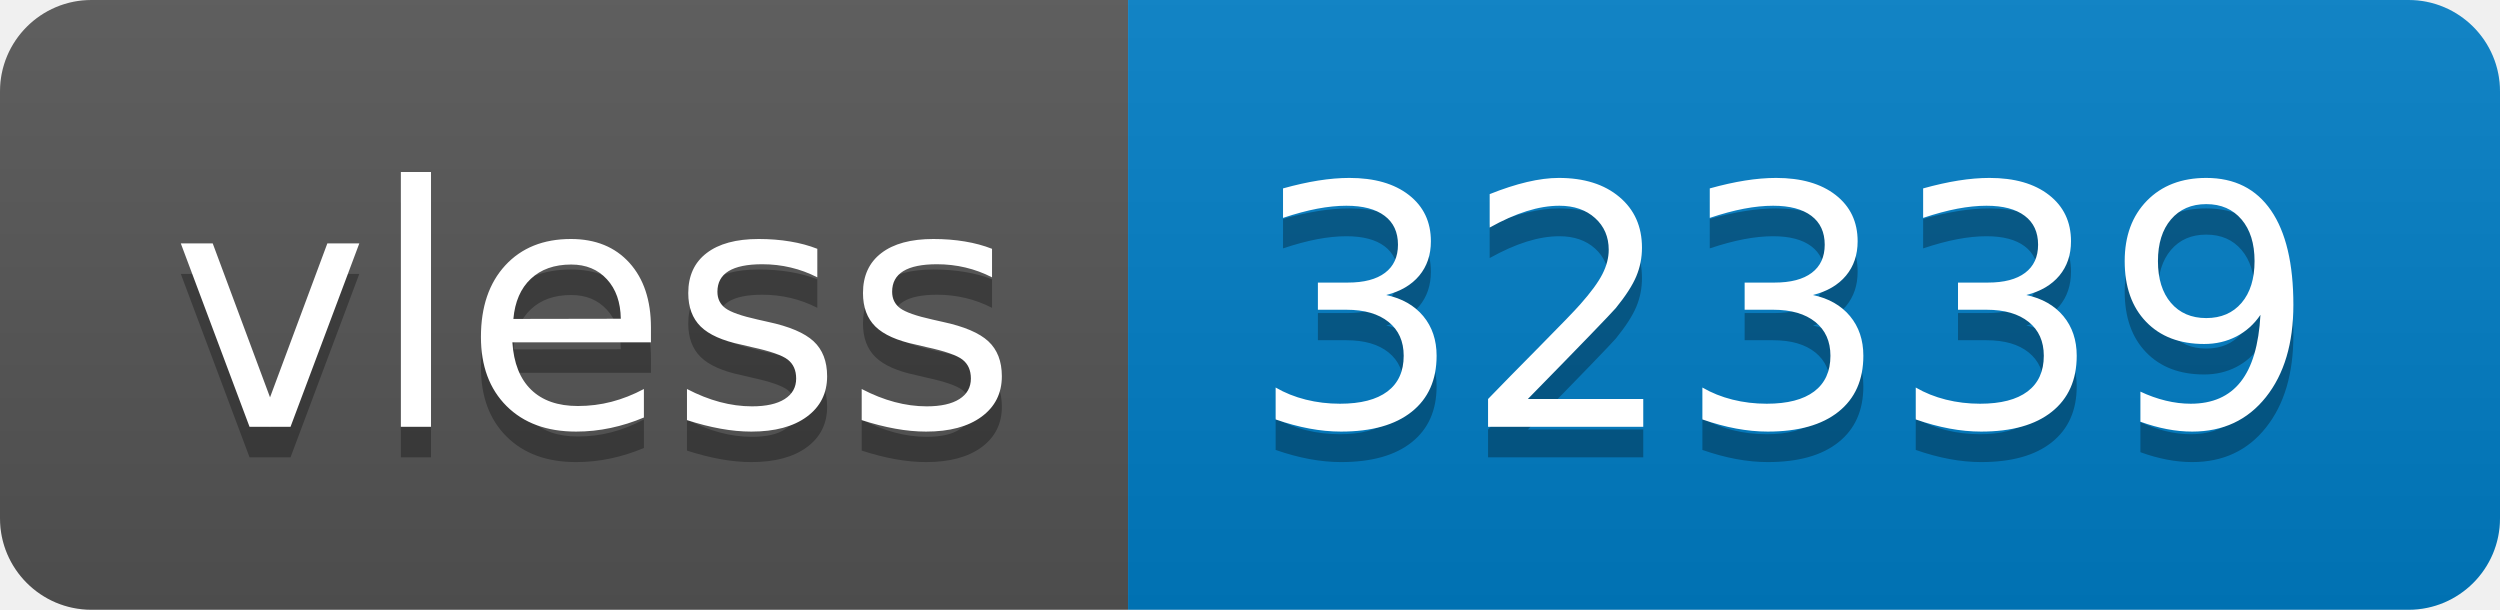
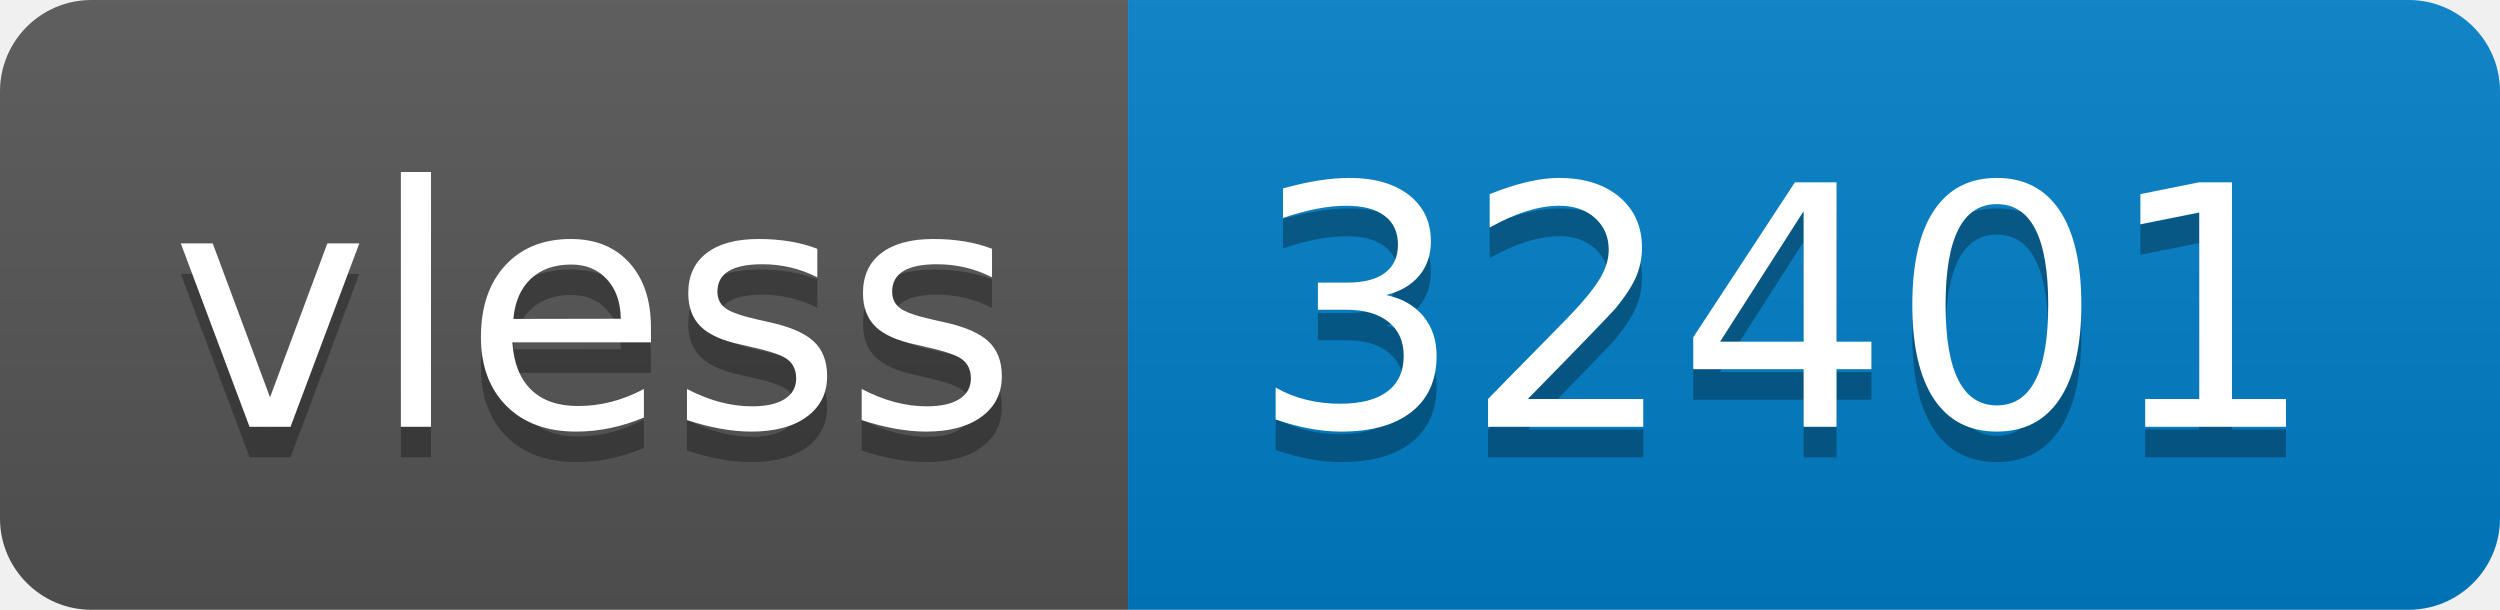
- <svg xmlns="http://www.w3.org/2000/svg" width="82" height="20" role="img" aria-label="vless: 32339">
+ <svg xmlns="http://www.w3.org/2000/svg" width="82" height="20" role="img" aria-label="vless: 32401">
  <linearGradient id="s" x2="0" y2="100%">
    <stop offset="0" stop-color="#bbb" stop-opacity=".1" />
    <stop offset="1" stop-opacity=".1" />
  </linearGradient>
  <clipPath id="r">
    <rect width="82" height="20" rx="3" fill="#fff" />
  </clipPath>
  <g clip-path="url(#r)">
    <rect width="37" height="20" fill="#555" />
    <rect x="37" width="45" height="20" fill="#007ec6" />
    <rect width="82" height="20" fill="url(#s)" />
  </g>
  <g fill="#fff" text-anchor="middle" font-family="Verdana,Geneva,DejaVu Sans,sans-serif" text-rendering="geometricPrecision" font-size="110">
    <text aria-hidden="true" x="195" y="150" fill="#010101" fill-opacity=".3" transform="scale(.1)" textLength="270">vless</text>
    <text x="195" y="140" transform="scale(.1)" fill="#fff" textLength="270">vless</text>
-     <text aria-hidden="true" x="585" y="150" fill="#010101" fill-opacity=".3" transform="scale(.1)" textLength="350">32339</text>
-     <text x="585" y="140" transform="scale(.1)" fill="#fff" textLength="350">32339</text>
+     <text aria-hidden="true" x="585" y="150" fill="#010101" fill-opacity=".3" transform="scale(.1)" textLength="350">32401</text>
+     <text x="585" y="140" transform="scale(.1)" fill="#fff" textLength="350">32401</text>
  </g>
</svg>
